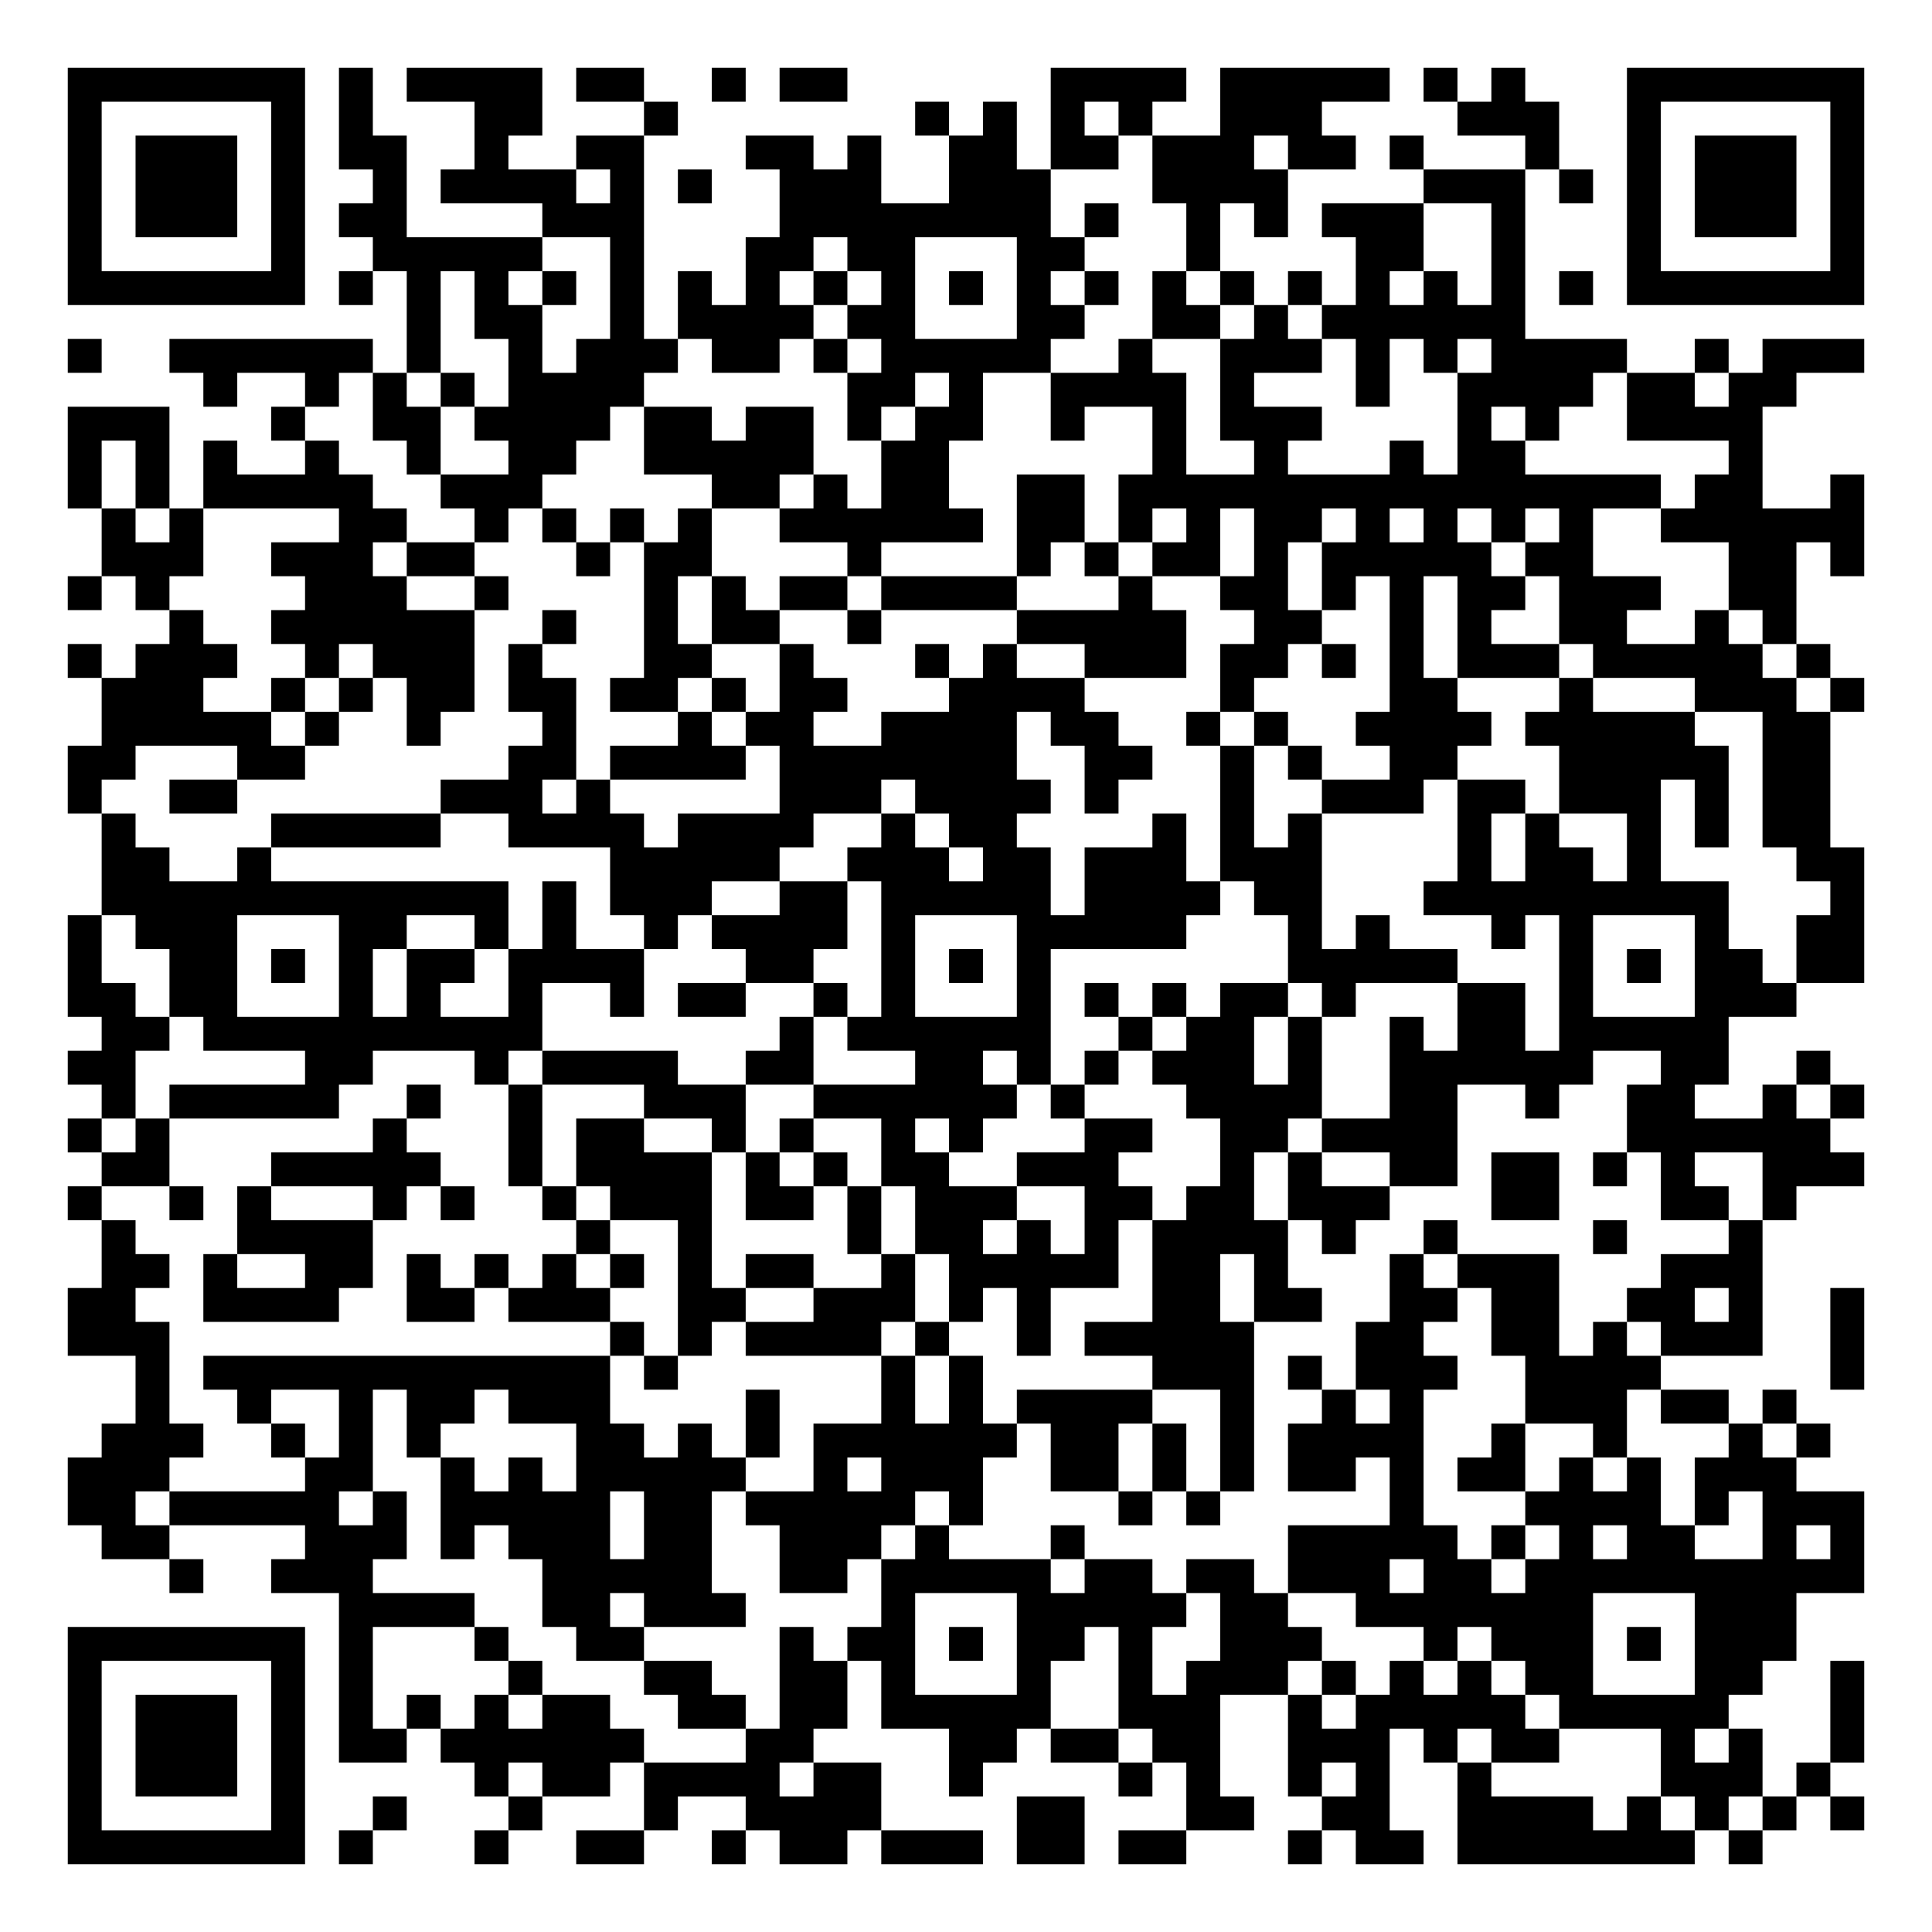
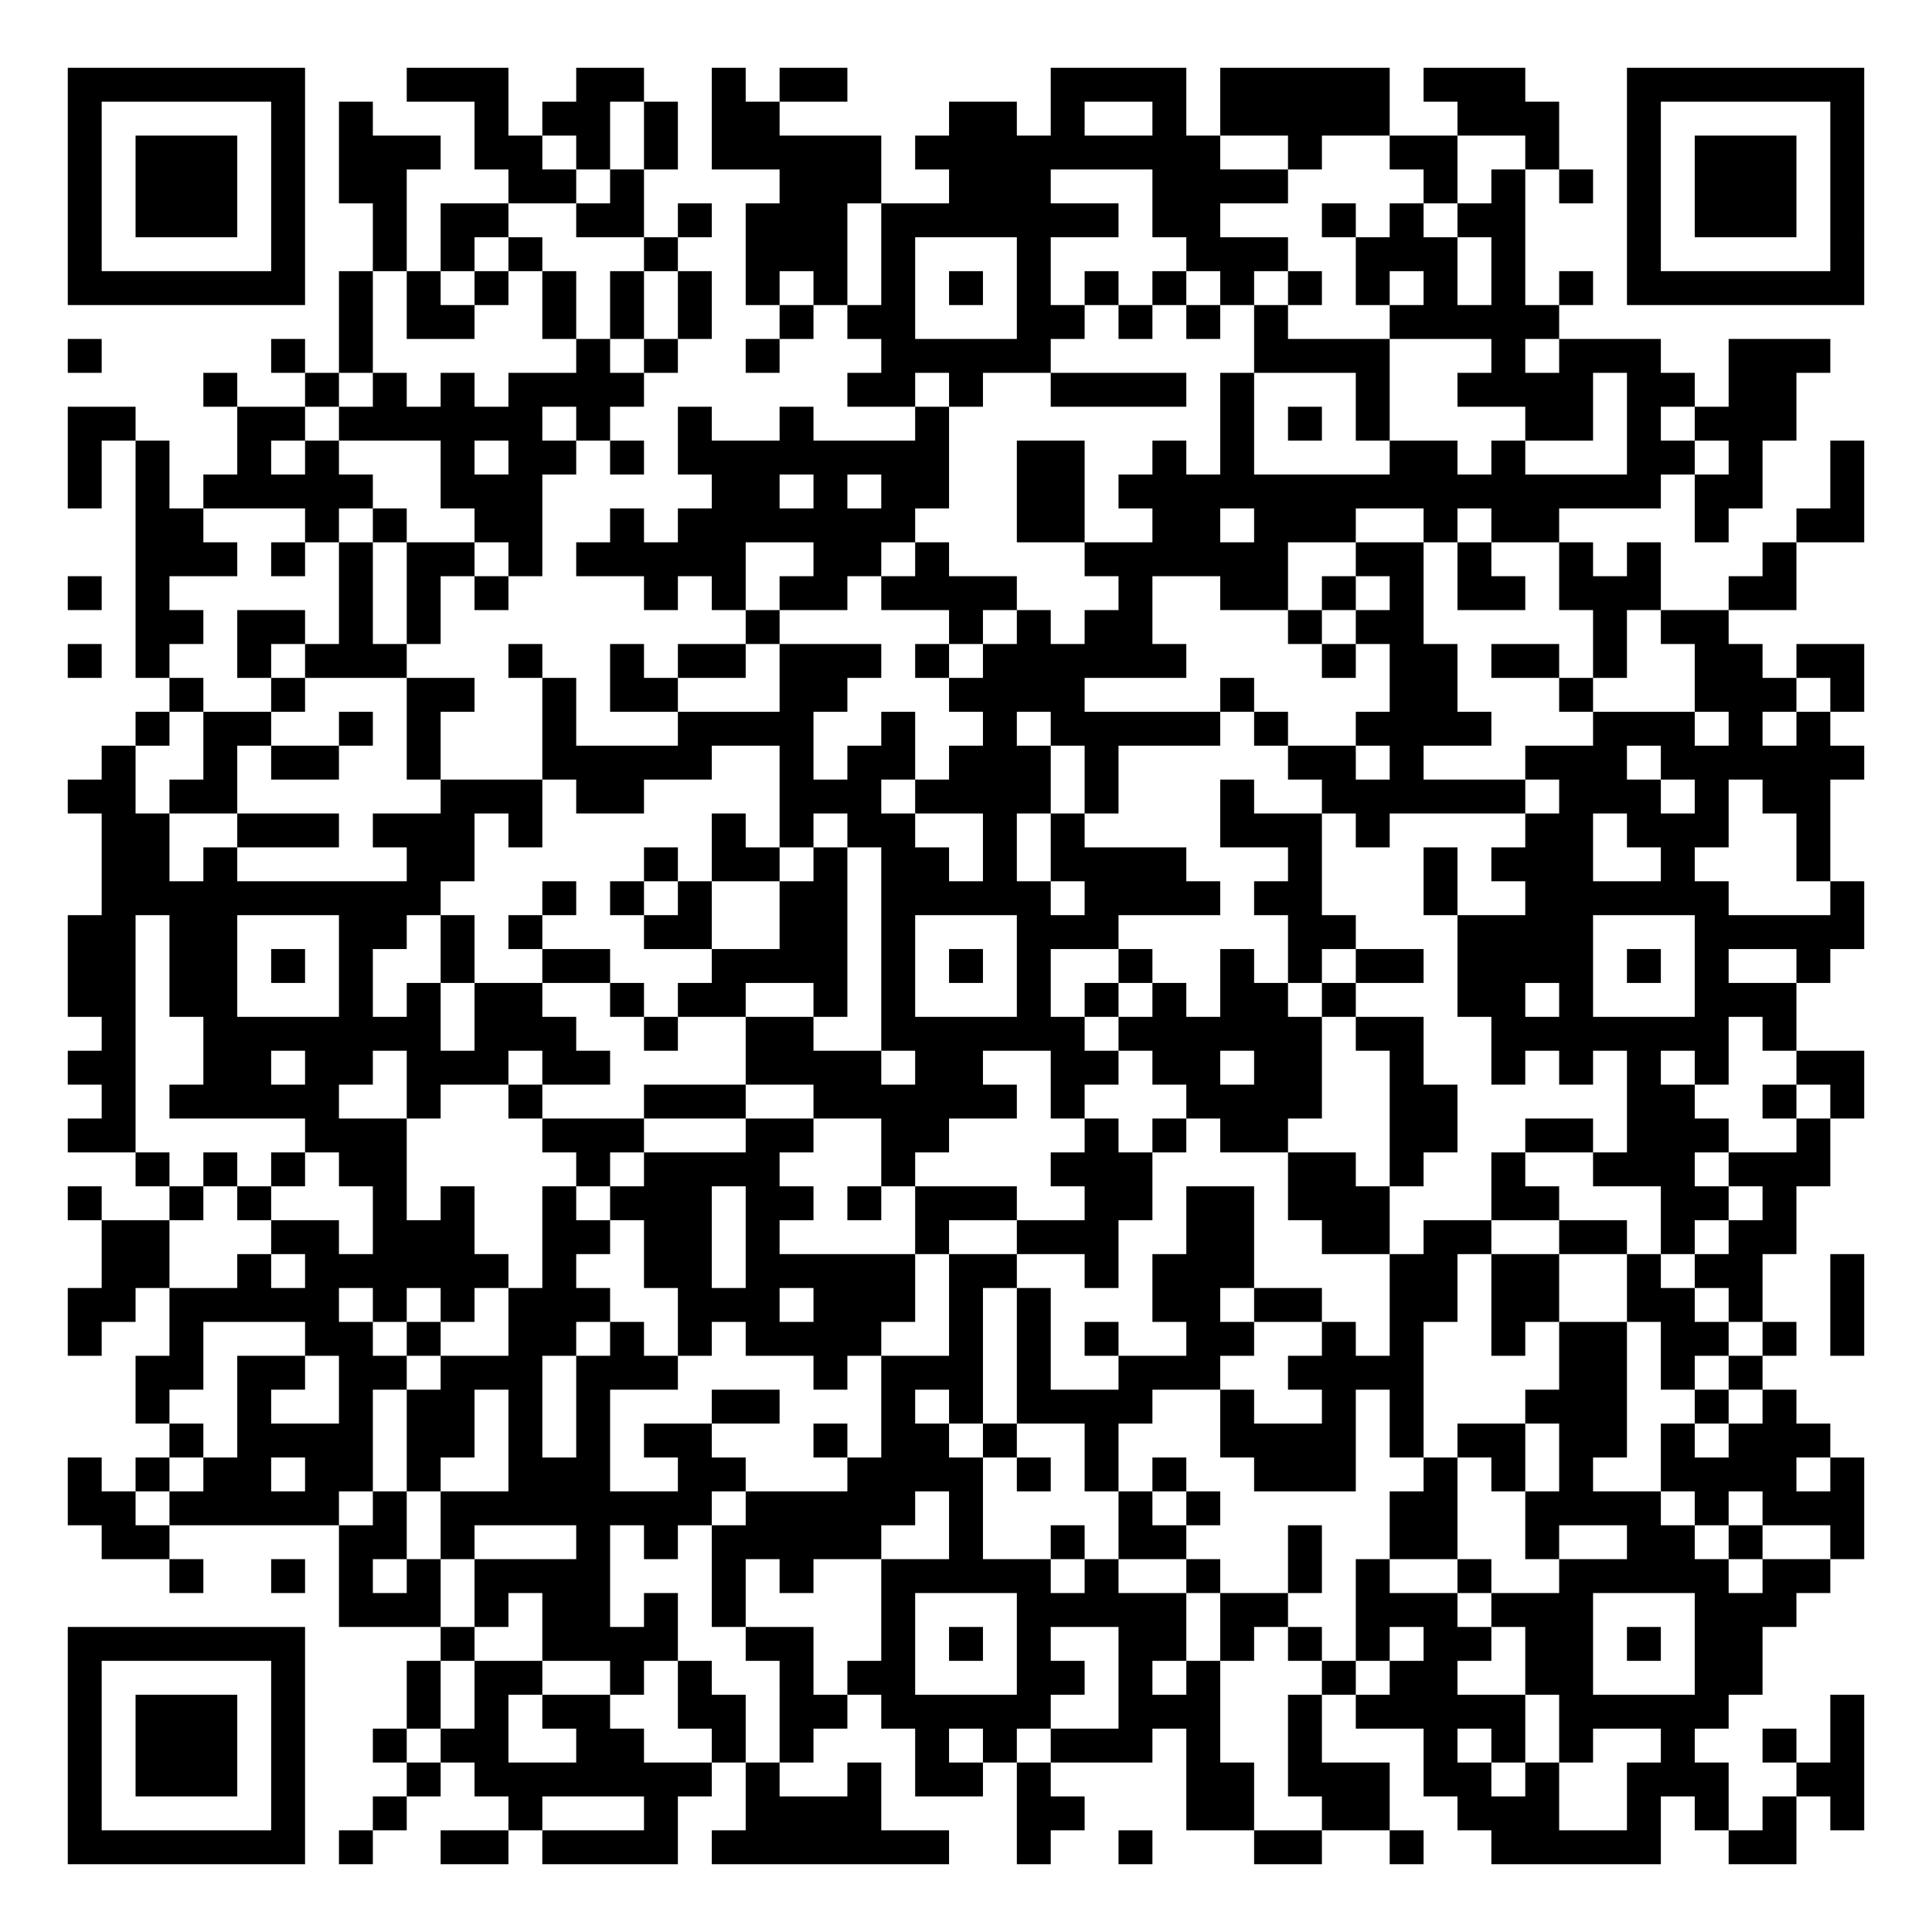
<svg xmlns="http://www.w3.org/2000/svg" width="228" height="228" class="segno">
  <g transform="scale(4)">
    <path fill="#fff" d="M0 0h57v57h-57z" />
-     <path class="qrline" stroke="#000" d="M2 2.5h7m1 0h1m1 0h4m1 0h2m2 0h1m1 0h2m6 0h4m1 0h5m1 0h1m1 0h1m3 0h7m-53 1h1m5 0h1m1 0h1m3 0h2m3 0h1m7 0h1m1 0h1m1 0h1m1 0h1m2 0h3m4 0h3m2 0h1m5 0h1m-53 1h1m1 0h3m1 0h1m1 0h2m2 0h1m2 0h2m3 0h2m1 0h1m2 0h2m1 0h2m1 0h3m1 0h2m1 0h1m3 0h1m2 0h1m1 0h3m1 0h1m-53 1h1m1 0h3m1 0h1m2 0h1m1 0h4m1 0h1m1 0h1m2 0h3m2 0h3m3 0h4m4 0h3m1 0h1m1 0h1m1 0h3m1 0h1m-53 1h1m1 0h3m1 0h1m1 0h2m4 0h3m4 0h8m1 0h1m2 0h1m1 0h1m1 0h3m2 0h1m3 0h1m1 0h3m1 0h1m-53 1h1m5 0h1m2 0h5m2 0h1m3 0h2m1 0h2m3 0h2m3 0h1m4 0h2m2 0h1m3 0h1m5 0h1m-53 1h7m1 0h1m1 0h1m1 0h1m1 0h1m1 0h1m1 0h1m1 0h1m1 0h1m1 0h1m1 0h1m1 0h1m1 0h1m1 0h1m1 0h1m1 0h1m1 0h1m1 0h1m1 0h1m1 0h1m1 0h7m-43 1h1m1 0h2m2 0h1m1 0h4m1 0h2m3 0h2m2 0h2m1 0h1m1 0h6m-43 1h1m2 0h6m1 0h1m2 0h1m1 0h3m1 0h2m1 0h1m1 0h5m2 0h1m2 0h3m1 0h1m1 0h1m1 0h4m2 0h1m1 0h3m-49 1h1m2 0h1m1 0h1m1 0h1m1 0h4m6 0h2m1 0h1m2 0h4m1 0h1m3 0h1m2 0h4m1 0h2m1 0h2m-51 1h3m3 0h1m2 0h2m1 0h4m1 0h2m1 0h2m1 0h1m1 0h2m2 0h1m2 0h1m1 0h3m4 0h1m1 0h1m2 0h4m-50 1h1m1 0h1m1 0h1m2 0h1m2 0h1m2 0h2m2 0h5m2 0h2m6 0h1m2 0h1m3 0h1m1 0h2m6 0h1m-50 1h1m1 0h1m1 0h5m2 0h3m5 0h2m1 0h1m1 0h2m2 0h2m1 0h16m1 0h2m2 0h1m-52 1h1m1 0h1m4 0h2m2 0h1m1 0h1m1 0h1m1 0h1m2 0h6m1 0h2m1 0h1m1 0h1m1 0h2m1 0h1m1 0h1m1 0h1m1 0h1m2 0h6m-52 1h3m2 0h3m1 0h2m3 0h1m1 0h2m4 0h1m4 0h1m1 0h1m1 0h2m1 0h1m1 0h5m1 0h2m4 0h2m1 0h1m-53 1h1m1 0h1m4 0h3m2 0h1m4 0h1m1 0h1m1 0h2m1 0h4m3 0h1m2 0h2m1 0h1m1 0h1m1 0h2m1 0h3m2 0h2m-48 1h1m2 0h6m2 0h1m2 0h1m1 0h2m2 0h1m4 0h5m2 0h2m2 0h1m1 0h1m2 0h2m2 0h1m1 0h1m-51 1h1m1 0h3m2 0h1m1 0h3m1 0h1m3 0h2m2 0h1m3 0h1m1 0h1m2 0h3m1 0h2m1 0h1m1 0h1m1 0h3m1 0h5m1 0h1m-51 1h3m2 0h1m1 0h1m1 0h2m1 0h2m1 0h2m1 0h1m1 0h2m3 0h4m4 0h1m4 0h2m3 0h1m3 0h3m1 0h1m-52 1h5m1 0h1m2 0h1m3 0h1m3 0h1m1 0h2m2 0h4m1 0h2m2 0h1m1 0h1m2 0h4m1 0h5m2 0h2m-52 1h2m3 0h2m6 0h2m1 0h4m1 0h7m2 0h2m2 0h1m1 0h1m2 0h2m3 0h5m1 0h2m-52 1h1m2 0h2m6 0h3m1 0h1m5 0h3m1 0h4m1 0h1m3 0h1m2 0h3m1 0h2m1 0h3m1 0h1m1 0h2m-51 1h1m4 0h5m2 0h4m1 0h4m2 0h1m1 0h2m4 0h1m1 0h1m1 0h1m4 0h1m1 0h1m2 0h1m1 0h1m1 0h2m-51 1h2m2 0h1m10 0h5m2 0h3m1 0h2m1 0h3m1 0h3m4 0h1m1 0h2m1 0h1m4 0h2m-52 1h12m1 0h1m1 0h3m2 0h2m1 0h5m1 0h4m1 0h2m3 0h9m3 0h1m-53 1h1m1 0h3m3 0h2m2 0h1m1 0h1m2 0h1m1 0h4m1 0h1m3 0h5m3 0h1m1 0h1m3 0h1m1 0h1m3 0h1m2 0h2m-53 1h1m2 0h2m1 0h1m1 0h1m1 0h2m1 0h4m3 0h2m2 0h1m1 0h1m1 0h1m7 0h5m3 0h1m1 0h1m1 0h2m1 0h2m-53 1h2m1 0h2m3 0h1m1 0h1m2 0h1m2 0h1m1 0h2m2 0h1m1 0h1m3 0h1m1 0h1m1 0h1m1 0h2m1 0h1m3 0h2m1 0h1m3 0h3m-50 1h2m1 0h10m7 0h1m1 0h6m2 0h1m1 0h2m1 0h1m2 0h1m1 0h2m1 0h5m-49 1h2m5 0h2m3 0h1m1 0h4m2 0h2m3 0h2m1 0h1m1 0h1m1 0h3m1 0h1m2 0h6m2 0h2m2 0h1m-51 1h1m1 0h5m2 0h1m2 0h1m3 0h3m2 0h6m1 0h1m3 0h4m2 0h2m2 0h1m2 0h2m2 0h1m1 0h1m-53 1h1m1 0h1m6 0h1m3 0h1m1 0h2m2 0h1m1 0h1m2 0h1m1 0h1m3 0h2m2 0h2m1 0h4m5 0h6m-51 1h2m3 0h5m2 0h1m1 0h4m1 0h1m1 0h1m1 0h2m2 0h3m3 0h1m1 0h1m2 0h2m1 0h2m1 0h1m1 0h1m2 0h3m-53 1h1m2 0h1m1 0h1m3 0h1m1 0h1m2 0h1m1 0h3m1 0h2m1 0h1m1 0h3m2 0h2m1 0h2m1 0h3m3 0h2m3 0h2m1 0h1m-50 1h1m3 0h4m6 0h1m2 0h1m4 0h1m1 0h2m1 0h1m1 0h1m1 0h4m1 0h1m2 0h1m4 0h1m3 0h1m-49 1h2m1 0h1m2 0h2m1 0h1m1 0h1m1 0h1m1 0h1m1 0h1m1 0h2m2 0h1m1 0h5m1 0h2m1 0h1m3 0h1m1 0h3m3 0h3m-50 1h2m2 0h4m2 0h2m1 0h3m2 0h2m2 0h3m1 0h1m1 0h1m3 0h2m1 0h2m2 0h2m1 0h2m2 0h2m1 0h1m2 0h1m-53 1h3m13 0h1m1 0h1m1 0h4m1 0h1m2 0h1m1 0h5m3 0h2m2 0h2m1 0h1m1 0h3m2 0h1m-51 1h1m1 0h12m1 0h1m6 0h1m1 0h1m5 0h3m1 0h1m1 0h3m2 0h4m5 0h1m-51 1h1m2 0h1m2 0h1m1 0h2m1 0h3m4 0h1m3 0h1m1 0h1m1 0h4m2 0h1m2 0h1m1 0h1m3 0h3m1 0h2m1 0h1m-50 1h3m2 0h1m1 0h1m1 0h1m4 0h2m1 0h1m1 0h1m1 0h6m1 0h2m1 0h1m1 0h1m1 0h4m2 0h1m2 0h1m3 0h1m1 0h1m-52 1h3m4 0h2m2 0h1m1 0h1m1 0h5m2 0h1m1 0h3m2 0h2m1 0h1m1 0h1m1 0h2m1 0h1m1 0h2m1 0h1m1 0h1m1 0h3m-51 1h2m1 0h5m1 0h1m1 0h5m1 0h2m1 0h5m1 0h1m4 0h1m1 0h1m5 0h1m3 0h4m1 0h1m1 0h3m-52 1h2m4 0h3m1 0h1m1 0h3m1 0h2m2 0h3m1 0h1m3 0h1m6 0h5m1 0h1m1 0h1m1 0h2m2 0h1m1 0h1m-50 1h1m2 0h3m5 0h5m2 0h2m1 0h5m1 0h2m1 0h2m1 0h3m1 0h2m1 0h10m-45 1h4m2 0h2m1 0h3m4 0h1m3 0h5m1 0h2m2 0h7m3 0h3m-51 1h7m1 0h1m3 0h1m2 0h2m4 0h1m1 0h2m1 0h1m1 0h2m1 0h1m2 0h3m3 0h1m1 0h3m1 0h1m1 0h3m-51 1h1m5 0h1m1 0h1m4 0h1m3 0h2m2 0h2m1 0h1m3 0h1m2 0h1m1 0h3m1 0h1m1 0h1m1 0h1m1 0h2m3 0h2m2 0h1m-53 1h1m1 0h3m1 0h1m1 0h1m1 0h1m1 0h1m1 0h2m2 0h2m1 0h2m1 0h5m2 0h3m2 0h1m1 0h5m1 0h5m3 0h1m-53 1h1m1 0h3m1 0h1m1 0h2m1 0h6m3 0h2m4 0h2m1 0h2m1 0h2m2 0h3m1 0h1m1 0h2m3 0h1m1 0h1m2 0h1m-53 1h1m1 0h3m1 0h1m5 0h1m1 0h2m1 0h4m1 0h2m2 0h1m4 0h1m1 0h1m2 0h1m1 0h1m2 0h1m5 0h3m1 0h1m-52 1h1m5 0h1m2 0h1m3 0h1m3 0h1m2 0h4m4 0h2m3 0h2m2 0h2m2 0h4m1 0h1m1 0h1m1 0h1m1 0h1m-53 1h7m1 0h1m3 0h1m2 0h2m2 0h1m1 0h2m1 0h3m1 0h2m1 0h2m3 0h1m1 0h2m1 0h7m1 0h1" />
+     <path class="qrline" stroke="#000" d="M2 2.5h7m3 0h3m2 0h2m2 0h1m1 0h2m6 0h4m1 0h5m1 0h3m3 0h7m-53 1h1m5 0h1m1 0h1m3 0h1m1 0h2m1 0h1m1 0h2m5 0h2m1 0h1m2 0h1m1 0h5m2 0h3m2 0h1m5 0h1m-53 1h1m1 0h3m1 0h1m1 0h3m1 0h2m1 0h1m1 0h1m1 0h5m1 0h9m2 0h1m2 0h2m2 0h1m2 0h1m1 0h3m1 0h1m-53 1h1m1 0h3m1 0h1m1 0h2m3 0h2m1 0h1m4 0h3m2 0h3m3 0h4m4 0h1m1 0h1m1 0h1m1 0h1m1 0h3m1 0h1m-53 1h1m1 0h3m1 0h1m2 0h1m1 0h2m2 0h2m1 0h1m1 0h3m1 0h7m1 0h2m3 0h1m1 0h1m1 0h2m3 0h1m1 0h3m1 0h1m-53 1h1m5 0h1m2 0h1m1 0h1m1 0h1m3 0h1m2 0h3m1 0h1m3 0h1m4 0h3m2 0h3m1 0h1m3 0h1m5 0h1m-53 1h7m1 0h1m1 0h1m1 0h1m1 0h1m1 0h1m1 0h1m1 0h1m1 0h1m1 0h1m1 0h1m1 0h1m1 0h1m1 0h1m1 0h1m1 0h1m1 0h1m1 0h1m1 0h1m1 0h1m1 0h7m-45 1h1m1 0h2m2 0h1m1 0h1m1 0h1m2 0h1m1 0h2m3 0h2m1 0h1m1 0h1m1 0h1m3 0h5m-44 1h1m5 0h1m1 0h1m6 0h1m1 0h1m2 0h1m3 0h5m6 0h4m3 0h1m1 0h3m2 0h3m-48 1h1m2 0h1m1 0h1m1 0h1m1 0h4m6 0h2m1 0h1m2 0h4m1 0h1m3 0h1m2 0h4m1 0h2m1 0h2m-51 1h2m3 0h2m1 0h6m1 0h1m2 0h1m2 0h1m3 0h1m8 0h1m1 0h1m1 0h1m4 0h2m1 0h1m1 0h3m-51 1h1m1 0h1m2 0h1m1 0h1m3 0h1m1 0h2m1 0h1m1 0h8m2 0h2m2 0h1m1 0h1m4 0h2m1 0h1m3 0h2m1 0h1m2 0h1m-53 1h1m1 0h1m1 0h5m2 0h3m5 0h2m1 0h1m1 0h2m2 0h2m1 0h16m1 0h2m2 0h1m-51 1h2m3 0h1m1 0h1m2 0h2m2 0h1m1 0h7m3 0h2m2 0h2m1 0h3m2 0h1m1 0h2m4 0h1m2 0h2m-51 1h3m1 0h1m1 0h1m1 0h2m1 0h1m1 0h5m2 0h2m1 0h1m4 0h6m2 0h2m1 0h1m2 0h1m1 0h1m3 0h1m-51 1h1m1 0h1m5 0h1m1 0h1m1 0h1m4 0h1m1 0h1m1 0h2m1 0h4m3 0h1m2 0h2m1 0h1m1 0h1m1 0h2m1 0h3m2 0h2m-49 1h2m1 0h2m1 0h1m1 0h1m9 0h1m5 0h1m1 0h1m1 0h2m4 0h1m1 0h2m5 0h1m1 0h2m-49 1h1m1 0h1m2 0h1m1 0h3m3 0h1m2 0h1m1 0h2m1 0h3m1 0h1m1 0h6m4 0h1m1 0h2m1 0h2m1 0h1m2 0h2m1 0h2m-50 1h1m2 0h1m3 0h2m2 0h1m1 0h2m3 0h2m3 0h4m4 0h1m4 0h2m3 0h1m3 0h3m1 0h1m-51 1h1m1 0h2m2 0h1m1 0h1m3 0h1m3 0h4m2 0h1m2 0h1m1 0h5m1 0h1m2 0h4m3 0h3m1 0h1m1 0h1m-51 1h1m2 0h1m1 0h2m2 0h1m3 0h5m2 0h1m1 0h2m1 0h3m1 0h1m5 0h2m1 0h1m3 0h3m1 0h6m-53 1h2m1 0h2m6 0h3m1 0h2m4 0h3m1 0h4m1 0h1m3 0h1m2 0h6m1 0h3m1 0h1m1 0h2m-51 1h2m2 0h3m1 0h3m1 0h1m5 0h1m1 0h1m1 0h2m2 0h1m1 0h1m4 0h3m1 0h1m4 0h2m1 0h3m2 0h1m-51 1h2m1 0h1m5 0h2m5 0h1m1 0h2m1 0h1m1 0h2m1 0h1m1 0h4m3 0h1m3 0h1m1 0h3m2 0h1m3 0h1m-51 1h10m3 0h1m1 0h1m1 0h1m2 0h2m1 0h5m1 0h4m1 0h2m3 0h1m2 0h6m3 0h1m-53 1h2m1 0h2m3 0h2m1 0h1m1 0h1m3 0h2m2 0h2m1 0h1m3 0h3m5 0h2m3 0h4m3 0h5m-53 1h2m1 0h2m1 0h1m1 0h1m2 0h1m2 0h2m3 0h4m1 0h1m1 0h1m1 0h1m2 0h1m2 0h1m1 0h1m1 0h2m1 0h4m1 0h1m1 0h1m2 0h1m-52 1h2m1 0h2m3 0h1m1 0h1m1 0h2m2 0h1m1 0h2m2 0h1m1 0h1m3 0h1m1 0h1m1 0h1m1 0h2m1 0h1m3 0h2m1 0h1m3 0h3m-50 1h1m2 0h7m1 0h3m2 0h1m2 0h2m2 0h6m1 0h6m1 0h2m2 0h7m1 0h1m-51 1h2m2 0h2m1 0h2m1 0h3m1 0h2m4 0h4m1 0h2m2 0h2m1 0h2m1 0h2m2 0h1m2 0h1m1 0h1m1 0h1m1 0h1m2 0h2m-52 1h1m1 0h5m2 0h1m2 0h1m3 0h3m2 0h6m1 0h1m3 0h4m2 0h2m5 0h2m2 0h1m1 0h1m-53 1h2m5 0h3m4 0h3m3 0h2m2 0h2m4 0h1m1 0h1m1 0h2m3 0h2m2 0h2m1 0h3m2 0h1m-50 1h1m1 0h1m1 0h1m1 0h2m5 0h1m1 0h4m3 0h1m4 0h3m4 0h2m1 0h1m2 0h1m2 0h3m1 0h3m-52 1h1m2 0h1m1 0h1m3 0h1m1 0h1m2 0h1m1 0h3m1 0h2m1 0h1m1 0h3m2 0h2m1 0h2m1 0h3m3 0h2m3 0h2m1 0h1m-50 1h2m3 0h2m1 0h3m2 0h2m1 0h2m1 0h1m4 0h1m2 0h3m2 0h2m2 0h2m1 0h2m2 0h2m1 0h1m1 0h2m-50 1h2m2 0h1m1 0h6m1 0h1m2 0h2m1 0h5m1 0h2m2 0h1m1 0h3m4 0h2m1 0h2m2 0h1m1 0h2m2 0h1m-53 1h2m1 0h5m1 0h1m1 0h1m1 0h3m2 0h3m1 0h3m1 0h1m1 0h1m3 0h2m1 0h2m2 0h2m1 0h2m2 0h2m1 0h1m2 0h1m-53 1h1m2 0h1m3 0h2m1 0h1m2 0h2m1 0h1m1 0h1m1 0h4m2 0h1m1 0h1m1 0h1m2 0h2m2 0h1m1 0h1m2 0h1m1 0h2m1 0h2m1 0h1m1 0h1m-51 1h2m1 0h2m1 0h2m1 0h3m1 0h3m4 0h1m1 0h3m1 0h1m2 0h3m2 0h4m4 0h2m1 0h1m1 0h1m-48 1h1m2 0h1m2 0h1m1 0h2m1 0h1m1 0h1m3 0h2m3 0h1m1 0h1m1 0h4m2 0h1m2 0h1m1 0h1m3 0h3m2 0h1m1 0h1m-48 1h1m1 0h4m1 0h2m1 0h1m1 0h1m1 0h2m3 0h1m1 0h2m1 0h1m2 0h1m3 0h4m1 0h1m1 0h2m1 0h2m1 0h1m1 0h3m-52 1h1m1 0h1m1 0h2m1 0h2m1 0h1m2 0h3m2 0h2m3 0h4m1 0h1m1 0h1m1 0h1m2 0h3m2 0h1m1 0h1m1 0h1m2 0h4m1 0h1m-53 1h2m1 0h5m1 0h1m1 0h8m1 0h5m1 0h1m4 0h1m1 0h1m5 0h2m2 0h4m1 0h1m1 0h3m-52 1h2m5 0h2m1 0h1m3 0h1m1 0h1m1 0h5m2 0h1m2 0h1m1 0h2m3 0h1m2 0h2m2 0h1m2 0h2m1 0h1m2 0h1m-50 1h1m2 0h1m1 0h1m1 0h1m1 0h4m3 0h1m1 0h1m2 0h5m1 0h1m2 0h1m2 0h1m1 0h1m2 0h1m2 0h5m1 0h2m-44 1h3m1 0h1m1 0h2m1 0h1m1 0h1m4 0h1m3 0h5m1 0h2m2 0h3m1 0h3m3 0h3m-51 1h7m4 0h1m2 0h4m2 0h2m2 0h1m1 0h1m1 0h1m2 0h2m1 0h1m1 0h1m1 0h1m1 0h2m1 0h2m1 0h1m1 0h2m-50 1h1m5 0h1m3 0h1m1 0h2m2 0h1m1 0h1m2 0h1m1 0h2m3 0h2m1 0h1m1 0h1m3 0h1m1 0h2m2 0h2m3 0h2m-50 1h1m1 0h3m1 0h1m3 0h1m1 0h1m1 0h2m2 0h2m1 0h2m1 0h5m2 0h3m2 0h1m1 0h5m1 0h5m3 0h1m-53 1h1m1 0h3m1 0h1m2 0h1m1 0h2m2 0h2m2 0h1m1 0h1m3 0h1m1 0h1m1 0h3m1 0h1m2 0h1m3 0h1m1 0h1m1 0h1m2 0h1m2 0h1m1 0h1m-53 1h1m1 0h3m1 0h1m3 0h1m1 0h7m1 0h1m2 0h1m1 0h2m1 0h1m4 0h2m1 0h3m1 0h2m1 0h1m2 0h3m2 0h2m-53 1h1m5 0h1m2 0h1m3 0h1m3 0h1m2 0h4m4 0h2m3 0h2m2 0h2m2 0h3m2 0h1m1 0h1m1 0h1m1 0h1m-53 1h7m1 0h1m2 0h2m1 0h4m1 0h7m2 0h1m2 0h1m3 0h2m2 0h1m2 0h5m2 0h2" />
  </g>
</svg>
